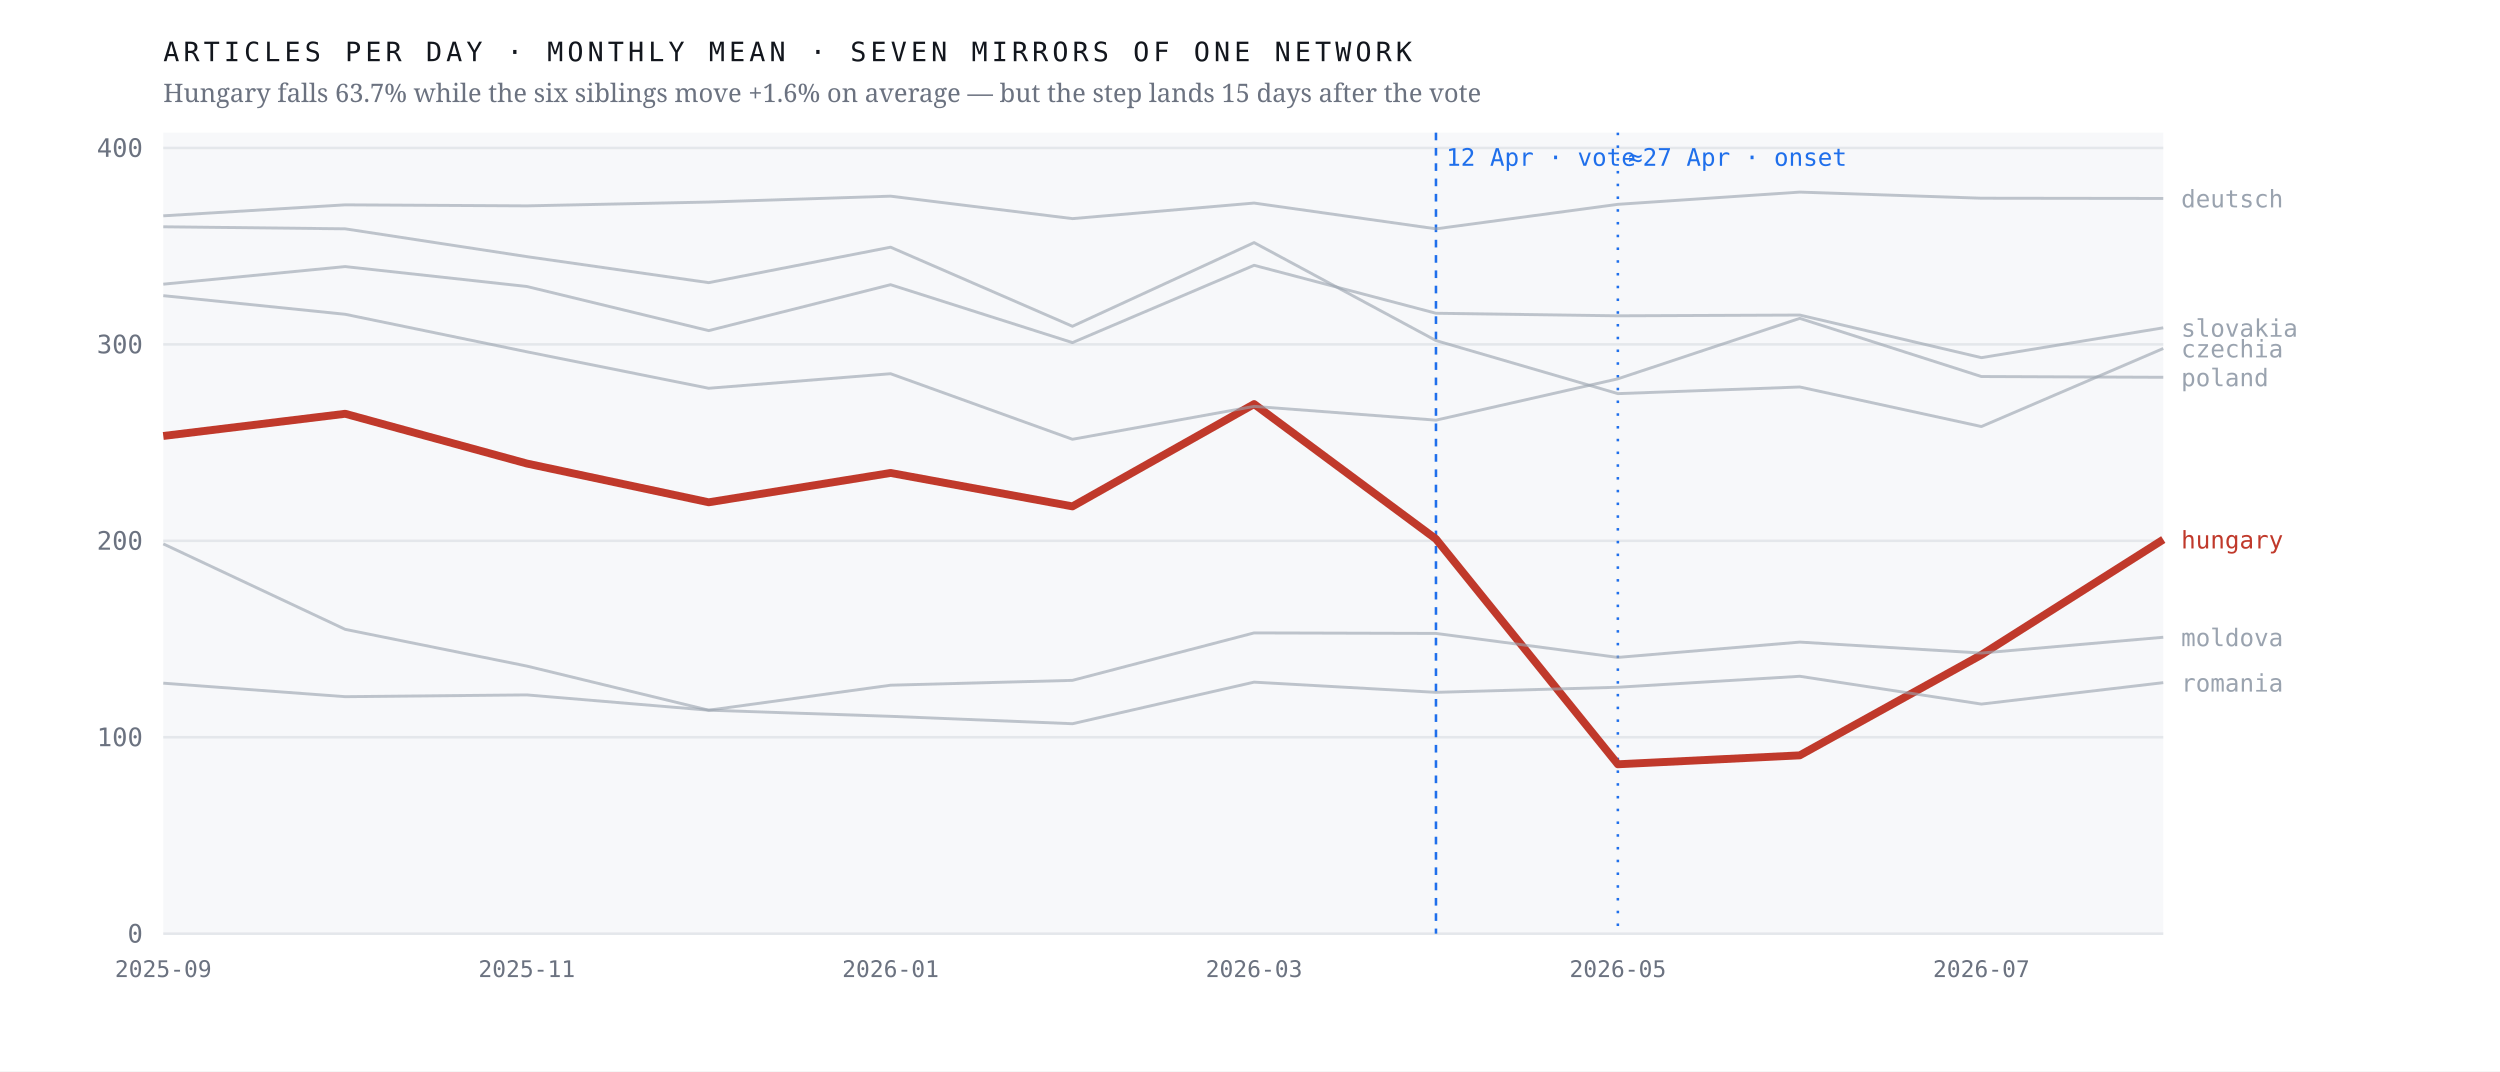
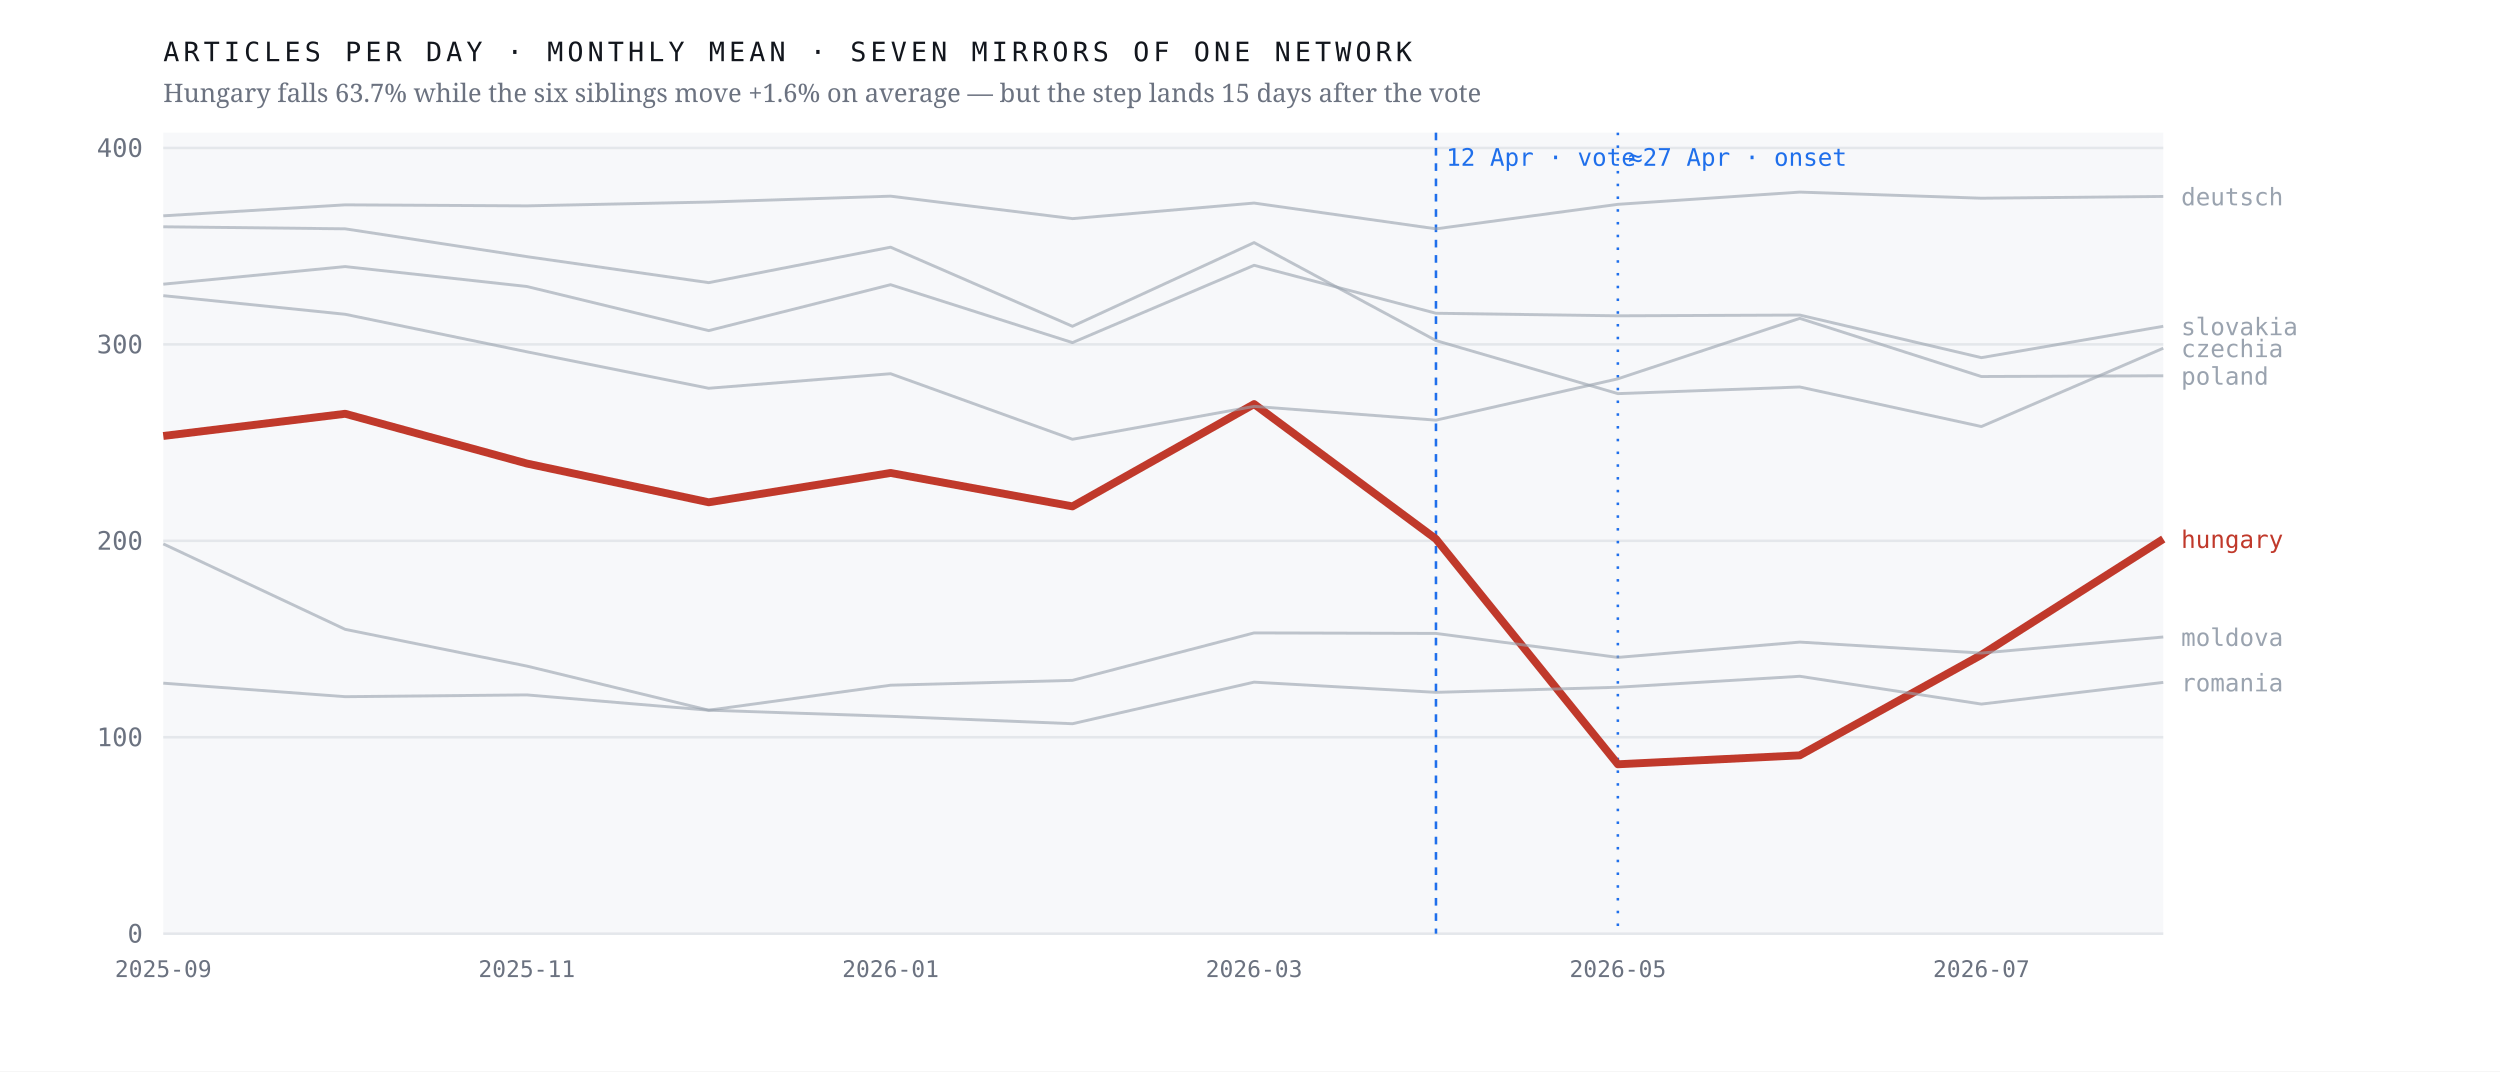
<svg xmlns="http://www.w3.org/2000/svg" viewBox="0 0 980 420" width="980" height="420" role="img" aria-label="Monthly output of seven mirrors of one network; the Hungarian line falls 63.7% after April 2026 while the six others hold roughly flat">
  <rect width="980" height="420" fill="#ffffff" />
  <rect x="64" y="52" width="784" height="314" fill="#f7f8fa" />
  <line x1="64" y1="366.0" x2="848" y2="366.0" stroke="#e4e7eb" stroke-width="1" />
  <text x="56.0" y="369.5" font-family="ui-monospace,'IBM Plex Mono',Menlo,monospace" font-size="10" font-weight="400" letter-spacing="0" fill="#6b7280" text-anchor="end">0</text>
  <line x1="64" y1="289.0" x2="848" y2="289.0" stroke="#e4e7eb" stroke-width="1" />
  <text x="56.0" y="292.5" font-family="ui-monospace,'IBM Plex Mono',Menlo,monospace" font-size="10" font-weight="400" letter-spacing="0" fill="#6b7280" text-anchor="end">100</text>
  <line x1="64" y1="212.0" x2="848" y2="212.0" stroke="#e4e7eb" stroke-width="1" />
  <text x="56.0" y="215.5" font-family="ui-monospace,'IBM Plex Mono',Menlo,monospace" font-size="10" font-weight="400" letter-spacing="0" fill="#6b7280" text-anchor="end">200</text>
  <line x1="64" y1="135.0" x2="848" y2="135.0" stroke="#e4e7eb" stroke-width="1" />
  <text x="56.0" y="138.5" font-family="ui-monospace,'IBM Plex Mono',Menlo,monospace" font-size="10" font-weight="400" letter-spacing="0" fill="#6b7280" text-anchor="end">300</text>
  <line x1="64" y1="58.0" x2="848" y2="58.0" stroke="#e4e7eb" stroke-width="1" />
  <text x="56.0" y="61.5" font-family="ui-monospace,'IBM Plex Mono',Menlo,monospace" font-size="10" font-weight="400" letter-spacing="0" fill="#6b7280" text-anchor="end">400</text>
  <line x1="562.9" y1="52" x2="562.9" y2="366" stroke="#1f6feb" stroke-width="1" stroke-dasharray="3 3" />
  <text x="566.9" y="65.0" font-family="ui-monospace,'IBM Plex Mono',Menlo,monospace" font-size="9.5" font-weight="400" letter-spacing="0" fill="#1f6feb" text-anchor="start">12 Apr · vote</text>
  <line x1="634.2" y1="52" x2="634.2" y2="366" stroke="#1f6feb" stroke-width="1" stroke-dasharray="1 4" />
  <text x="638.2" y="65.0" font-family="ui-monospace,'IBM Plex Mono',Menlo,monospace" font-size="9.5" font-weight="400" letter-spacing="0" fill="#1f6feb" text-anchor="start">≈27 Apr · onset</text>
-   <polyline points="64.0,170.9 135.3,162.2 206.5,181.7 277.8,196.9 349.1,185.4 420.4,198.5 491.6,158.4 562.9,211.3 634.2,299.6 705.5,296.1 776.7,256.7 848.0,211.5" fill="none" stroke="#c0392b" stroke-width="3.1" stroke-opacity="1" stroke-linejoin="round" />
-   <text x="855.0" y="215.0" font-family="ui-monospace,'IBM Plex Mono',Menlo,monospace" font-size="9.5" font-weight="500" letter-spacing="0" fill="#c0392b" text-anchor="start">hungary</text>
-   <polyline points="64.0,88.9 135.3,89.7 206.5,100.6 277.8,110.8 349.1,96.9 420.4,127.9 491.6,95.1 562.9,133.5 634.2,154.3 705.5,151.7 776.7,167.2 848.0,136.6" fill="none" stroke="#9aa3af" stroke-width="1.15" stroke-opacity="0.62" stroke-linejoin="round" />
-   <text x="855.0" y="140.1" font-family="ui-monospace,'IBM Plex Mono',Menlo,monospace" font-size="9.5" font-weight="400" letter-spacing="0" fill="#9aa3af" text-anchor="start">czechia</text>
-   <polyline points="64.0,84.6 135.3,80.3 206.5,80.7 277.8,79.2 349.1,76.9 420.4,85.7 491.6,79.6 562.9,89.7 634.2,80.1 705.5,75.3 776.7,77.7 848.0,77.8" fill="none" stroke="#9aa3af" stroke-width="1.15" stroke-opacity="0.62" stroke-linejoin="round" />
-   <text x="855.0" y="81.3" font-family="ui-monospace,'IBM Plex Mono',Menlo,monospace" font-size="9.5" font-weight="400" letter-spacing="0" fill="#9aa3af" text-anchor="start">deutsch</text>
-   <polyline points="64.0,213.2 135.3,246.7 206.5,261.1 277.8,278.4 349.1,268.6 420.4,266.7 491.6,248.1 562.9,248.3 634.2,257.7 705.5,251.7 776.7,256.0 848.0,249.8" fill="none" stroke="#9aa3af" stroke-width="1.15" stroke-opacity="0.62" stroke-linejoin="round" />
-   <text x="855.0" y="253.3" font-family="ui-monospace,'IBM Plex Mono',Menlo,monospace" font-size="9.5" font-weight="400" letter-spacing="0" fill="#9aa3af" text-anchor="start">moldova</text>
-   <polyline points="64.0,115.9 135.3,123.2 206.5,137.9 277.8,152.2 349.1,146.5 420.4,172.2 491.6,159.3 562.9,164.7 634.2,148.5 705.5,124.8 776.7,147.6 848.0,147.9" fill="none" stroke="#9aa3af" stroke-width="1.15" stroke-opacity="0.62" stroke-linejoin="round" />
-   <text x="855.0" y="151.4" font-family="ui-monospace,'IBM Plex Mono',Menlo,monospace" font-size="9.5" font-weight="400" letter-spacing="0" fill="#9aa3af" text-anchor="start">poland</text>
-   <polyline points="64.0,267.8 135.3,273.1 206.5,272.4 277.8,278.4 349.1,280.8 420.4,283.7 491.6,267.4 562.9,271.4 634.2,269.4 705.5,265.1 776.7,276.0 848.0,267.6" fill="none" stroke="#9aa3af" stroke-width="1.15" stroke-opacity="0.62" stroke-linejoin="round" />
-   <text x="855.0" y="271.1" font-family="ui-monospace,'IBM Plex Mono',Menlo,monospace" font-size="9.5" font-weight="400" letter-spacing="0" fill="#9aa3af" text-anchor="start">romania</text>
-   <polyline points="64.0,111.4 135.3,104.5 206.5,112.3 277.8,129.6 349.1,111.6 420.4,134.3 491.6,104.0 562.9,122.8 634.2,123.8 705.5,123.5 776.7,140.2 848.0,128.5" fill="none" stroke="#9aa3af" stroke-width="1.15" stroke-opacity="0.62" stroke-linejoin="round" />
-   <text x="855.0" y="132.0" font-family="ui-monospace,'IBM Plex Mono',Menlo,monospace" font-size="9.5" font-weight="400" letter-spacing="0" fill="#9aa3af" text-anchor="start">slovakia</text>
+   <polyline points="64.0,170.9 135.3,162.2 206.5,181.7 277.8,196.9 349.1,185.4 420.4,198.5 491.6,158.4 562.9,211.3 634.2,299.6 705.5,296.1 776.7,256.7 848.0,211.3" fill="none" stroke="#c0392b" stroke-width="3.1" stroke-opacity="1" stroke-linejoin="round" />
+   <text x="855.0" y="214.8" font-family="ui-monospace,'IBM Plex Mono',Menlo,monospace" font-size="9.5" font-weight="500" letter-spacing="0" fill="#c0392b" text-anchor="start">hungary</text>
+   <polyline points="64.0,88.9 135.3,89.7 206.5,100.6 277.8,110.8 349.1,96.9 420.4,127.9 491.6,95.1 562.9,133.5 634.2,154.3 705.5,151.7 776.7,167.2 848.0,136.5" fill="none" stroke="#9aa3af" stroke-width="1.15" stroke-opacity="0.62" stroke-linejoin="round" />
+   <text x="855.0" y="140.0" font-family="ui-monospace,'IBM Plex Mono',Menlo,monospace" font-size="9.5" font-weight="400" letter-spacing="0" fill="#9aa3af" text-anchor="start">czechia</text>
+   <polyline points="64.0,84.6 135.3,80.3 206.5,80.7 277.8,79.2 349.1,76.9 420.4,85.7 491.6,79.6 562.9,89.7 634.2,80.1 705.5,75.3 776.7,77.7 848.0,77.0" fill="none" stroke="#9aa3af" stroke-width="1.15" stroke-opacity="0.62" stroke-linejoin="round" />
+   <text x="855.0" y="80.5" font-family="ui-monospace,'IBM Plex Mono',Menlo,monospace" font-size="9.5" font-weight="400" letter-spacing="0" fill="#9aa3af" text-anchor="start">deutsch</text>
+   <polyline points="64.0,213.2 135.3,246.7 206.5,261.1 277.8,278.4 349.1,268.6 420.4,266.7 491.6,248.1 562.9,248.3 634.2,257.7 705.5,251.7 776.7,256.0 848.0,249.7" fill="none" stroke="#9aa3af" stroke-width="1.15" stroke-opacity="0.62" stroke-linejoin="round" />
+   <text x="855.0" y="253.2" font-family="ui-monospace,'IBM Plex Mono',Menlo,monospace" font-size="9.5" font-weight="400" letter-spacing="0" fill="#9aa3af" text-anchor="start">moldova</text>
+   <polyline points="64.0,115.9 135.3,123.2 206.5,137.9 277.8,152.2 349.1,146.5 420.4,172.2 491.6,159.3 562.9,164.7 634.2,148.5 705.5,124.8 776.7,147.6 848.0,147.3" fill="none" stroke="#9aa3af" stroke-width="1.15" stroke-opacity="0.62" stroke-linejoin="round" />
+   <text x="855.0" y="150.8" font-family="ui-monospace,'IBM Plex Mono',Menlo,monospace" font-size="9.5" font-weight="400" letter-spacing="0" fill="#9aa3af" text-anchor="start">poland</text>
+   <polyline points="64.0,267.8 135.3,273.1 206.5,272.4 277.8,278.4 349.1,280.8 420.4,283.7 491.6,267.4 562.9,271.4 634.2,269.4 705.5,265.1 776.7,276.0 848.0,267.5" fill="none" stroke="#9aa3af" stroke-width="1.15" stroke-opacity="0.62" stroke-linejoin="round" />
+   <text x="855.0" y="271.0" font-family="ui-monospace,'IBM Plex Mono',Menlo,monospace" font-size="9.5" font-weight="400" letter-spacing="0" fill="#9aa3af" text-anchor="start">romania</text>
+   <polyline points="64.0,111.4 135.3,104.5 206.5,112.3 277.8,129.6 349.1,111.6 420.4,134.3 491.6,104.0 562.9,122.8 634.2,123.8 705.5,123.5 776.7,140.2 848.0,127.9" fill="none" stroke="#9aa3af" stroke-width="1.15" stroke-opacity="0.62" stroke-linejoin="round" />
+   <text x="855.0" y="131.4" font-family="ui-monospace,'IBM Plex Mono',Menlo,monospace" font-size="9.5" font-weight="400" letter-spacing="0" fill="#9aa3af" text-anchor="start">slovakia</text>
  <text x="64.0" y="383.0" font-family="ui-monospace,'IBM Plex Mono',Menlo,monospace" font-size="9" font-weight="400" letter-spacing="0" fill="#6b7280" text-anchor="middle">2025-09</text>
  <text x="206.5" y="383.0" font-family="ui-monospace,'IBM Plex Mono',Menlo,monospace" font-size="9" font-weight="400" letter-spacing="0" fill="#6b7280" text-anchor="middle">2025-11</text>
  <text x="349.1" y="383.0" font-family="ui-monospace,'IBM Plex Mono',Menlo,monospace" font-size="9" font-weight="400" letter-spacing="0" fill="#6b7280" text-anchor="middle">2026-01</text>
  <text x="491.6" y="383.0" font-family="ui-monospace,'IBM Plex Mono',Menlo,monospace" font-size="9" font-weight="400" letter-spacing="0" fill="#6b7280" text-anchor="middle">2026-03</text>
  <text x="634.2" y="383.0" font-family="ui-monospace,'IBM Plex Mono',Menlo,monospace" font-size="9" font-weight="400" letter-spacing="0" fill="#6b7280" text-anchor="middle">2026-05</text>
  <text x="776.7" y="383.0" font-family="ui-monospace,'IBM Plex Mono',Menlo,monospace" font-size="9" font-weight="400" letter-spacing="0" fill="#6b7280" text-anchor="middle">2026-07</text>
  <text x="64.0" y="24.0" font-family="ui-monospace,'IBM Plex Mono',Menlo,monospace" font-size="10.5" font-weight="400" letter-spacing="1.6" fill="#12161d" text-anchor="start">ARTICLES PER DAY · MONTHLY MEAN · SEVEN MIRRORS OF ONE NETWORK</text>
  <text x="64.0" y="40.0" font-family="'Newsreader',Georgia,serif" font-size="10" font-weight="400" letter-spacing="0" fill="#6b7280" text-anchor="start">Hungary falls 63.7% while the six siblings move +1.6% on average — but the step lands 15 days after the vote</text>
</svg>
